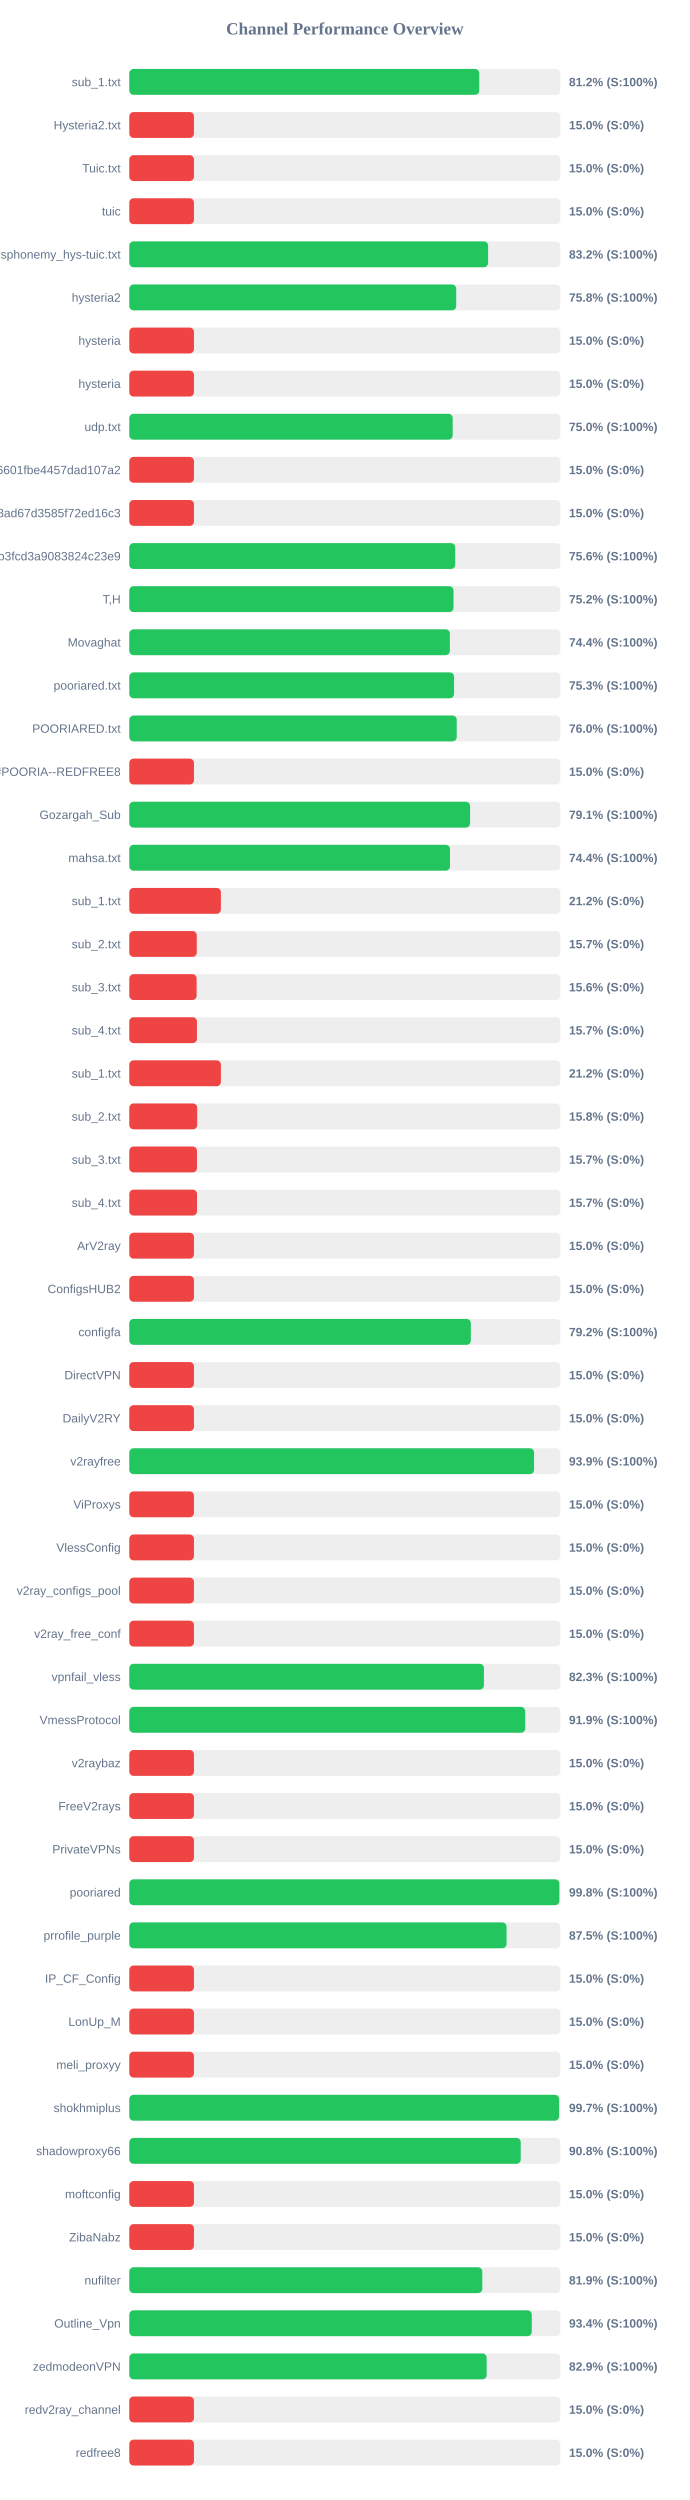
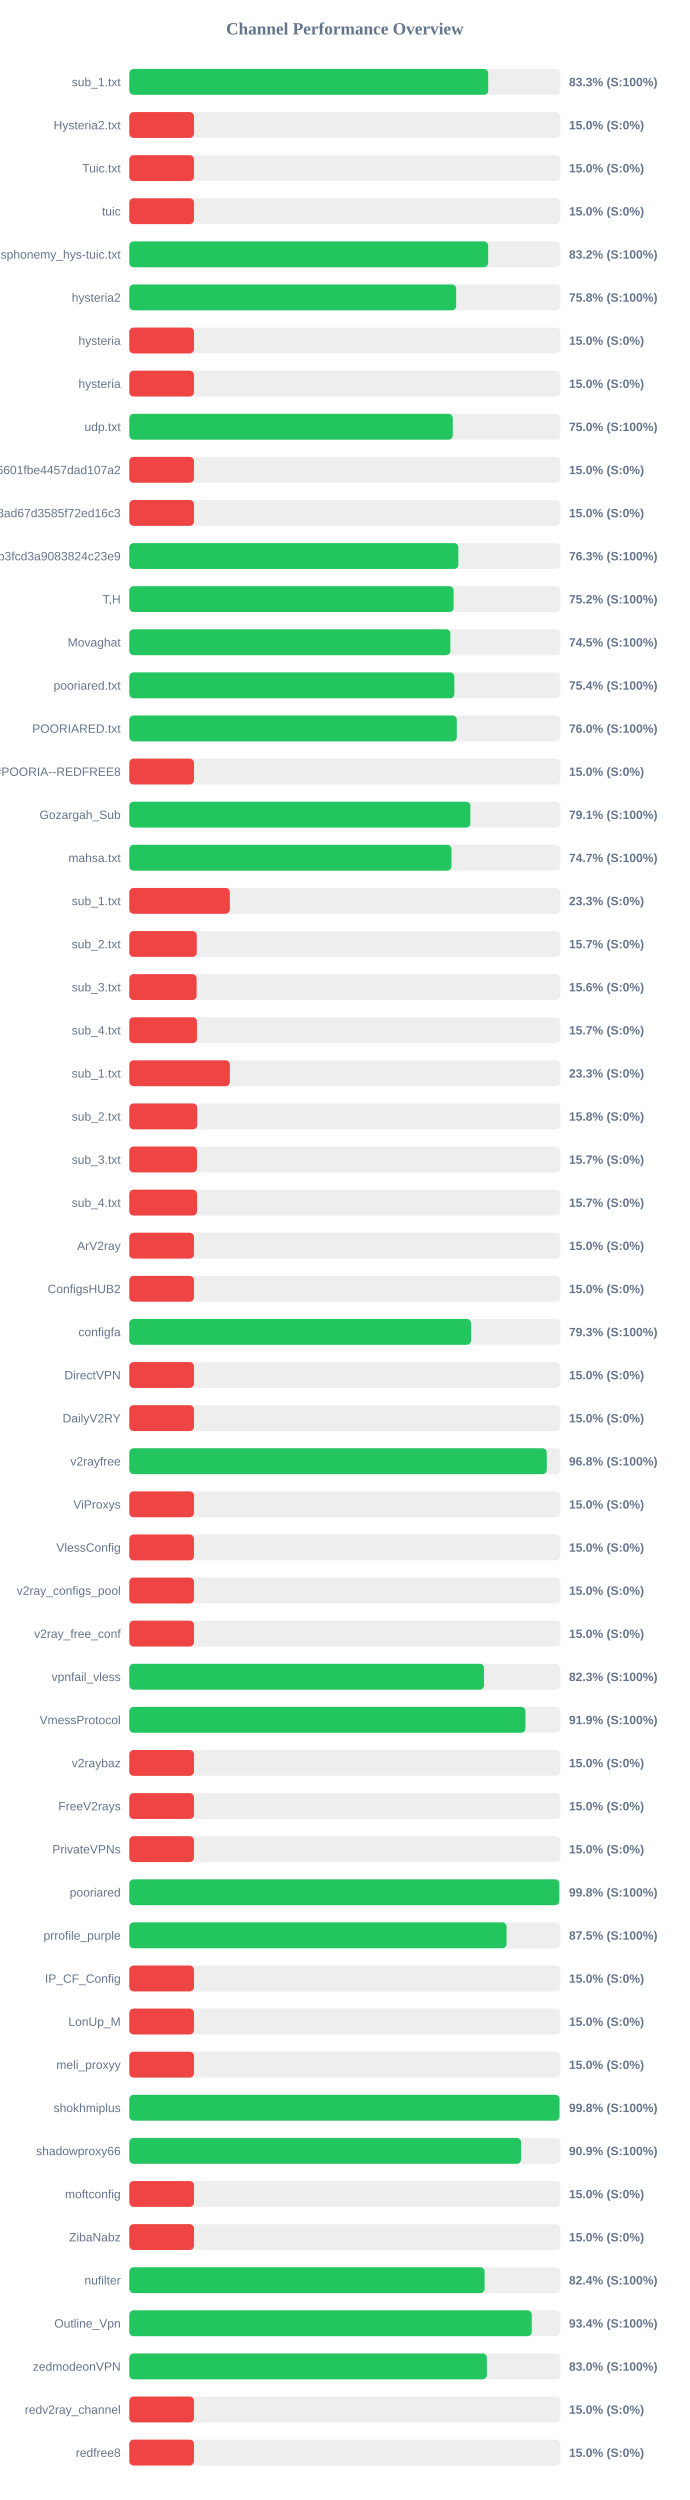
<svg xmlns="http://www.w3.org/2000/svg" width="800" height="2900" version="1.1">
  <style>
        .row { font: 14px Arial; fill: #64748b; }
        .score { font: bold 14px Arial; fill: #64748b; }
    </style>
  <text x="400" y="40" text-anchor="middle" font-size="20px" font-weight="bold" fill="#64748b">Channel Performance Overview</text>
  <rect x="150" y="80" width="500" height="30" fill="#eee" rx="5" />
-   <rect x="150" y="80" width="405.95" height="30" fill="#22c55e" rx="5" />
+   <rect x="150" y="80" width="416.3" height="30" fill="#22c55e" rx="5" />
  <text x="140" y="100" text-anchor="end" class="row">sub_1.txt</text>
-   <text x="660" y="100" text-anchor="start" class="score">81.2% (S:100%)</text>
+   <text x="660" y="100" text-anchor="start" class="score">83.3% (S:100%)</text>
  <rect x="150" y="130" width="500" height="30" fill="#eee" rx="5" />
  <rect x="150" y="130" width="75.0" height="30" fill="#ef4444" rx="5" />
  <text x="140" y="150" text-anchor="end" class="row">Hysteria2.txt</text>
  <text x="660" y="150" text-anchor="start" class="score">15.0% (S:0%)</text>
  <rect x="150" y="180" width="500" height="30" fill="#eee" rx="5" />
  <rect x="150" y="180" width="75.0" height="30" fill="#ef4444" rx="5" />
  <text x="140" y="200" text-anchor="end" class="row">Tuic.txt</text>
  <text x="660" y="200" text-anchor="start" class="score">15.0% (S:0%)</text>
  <rect x="150" y="230" width="500" height="30" fill="#eee" rx="5" />
  <rect x="150" y="230" width="75.0" height="30" fill="#ef4444" rx="5" />
  <text x="140" y="250" text-anchor="end" class="row">tuic</text>
  <text x="660" y="250" text-anchor="start" class="score">15.0% (S:0%)</text>
  <rect x="150" y="280" width="500" height="30" fill="#eee" rx="5" />
-   <rect x="150" y="280" width="416.2" height="30" fill="#22c55e" rx="5" />
+   <rect x="150" y="280" width="416.25" height="30" fill="#22c55e" rx="5" />
  <text x="140" y="300" text-anchor="end" class="row">ndsphonemy_hys-tuic.txt</text>
  <text x="660" y="300" text-anchor="start" class="score">83.2% (S:100%)</text>
  <rect x="150" y="330" width="500" height="30" fill="#eee" rx="5" />
-   <rect x="150" y="330" width="379.2" height="30" fill="#22c55e" rx="5" />
+   <rect x="150" y="330" width="379.15" height="30" fill="#22c55e" rx="5" />
  <text x="140" y="350" text-anchor="end" class="row">hysteria2</text>
  <text x="660" y="350" text-anchor="start" class="score">75.8% (S:100%)</text>
  <rect x="150" y="380" width="500" height="30" fill="#eee" rx="5" />
  <rect x="150" y="380" width="75.0" height="30" fill="#ef4444" rx="5" />
  <text x="140" y="400" text-anchor="end" class="row">hysteria</text>
  <text x="660" y="400" text-anchor="start" class="score">15.0% (S:0%)</text>
  <rect x="150" y="430" width="500" height="30" fill="#eee" rx="5" />
  <rect x="150" y="430" width="75.0" height="30" fill="#ef4444" rx="5" />
  <text x="140" y="450" text-anchor="end" class="row">hysteria</text>
  <text x="660" y="450" text-anchor="start" class="score">15.0% (S:0%)</text>
  <rect x="150" y="480" width="500" height="30" fill="#eee" rx="5" />
-   <rect x="150" y="480" width="375.1" height="30" fill="#22c55e" rx="5" />
+   <rect x="150" y="480" width="375.2" height="30" fill="#22c55e" rx="5" />
  <text x="140" y="500" text-anchor="end" class="row">udp.txt</text>
  <text x="660" y="500" text-anchor="start" class="score">75.0% (S:100%)</text>
  <rect x="150" y="530" width="500" height="30" fill="#eee" rx="5" />
  <rect x="150" y="530" width="75.0" height="30" fill="#ef4444" rx="5" />
  <text x="140" y="550" text-anchor="end" class="row">6ca22ad3b96aa6601fbe4457dad107a2</text>
  <text x="660" y="550" text-anchor="start" class="score">15.0% (S:0%)</text>
  <rect x="150" y="580" width="500" height="30" fill="#eee" rx="5" />
  <rect x="150" y="580" width="75.0" height="30" fill="#ef4444" rx="5" />
  <text x="140" y="600" text-anchor="end" class="row">d2ddf60933dd08ad67d3585f72ed16c3</text>
  <text x="660" y="600" text-anchor="start" class="score">15.0% (S:0%)</text>
  <rect x="150" y="630" width="500" height="30" fill="#eee" rx="5" />
-   <rect x="150" y="630" width="378.05" height="30" fill="#22c55e" rx="5" />
+   <rect x="150" y="630" width="381.65" height="30" fill="#22c55e" rx="5" />
  <text x="140" y="650" text-anchor="end" class="row">subscribe?token=8bc38a0c131e9b3fcd3a9083824c23e9</text>
-   <text x="660" y="650" text-anchor="start" class="score">75.6% (S:100%)</text>
+   <text x="660" y="650" text-anchor="start" class="score">76.3% (S:100%)</text>
  <rect x="150" y="680" width="500" height="30" fill="#eee" rx="5" />
-   <rect x="150" y="680" width="376.05" height="30" fill="#22c55e" rx="5" />
+   <rect x="150" y="680" width="376.2" height="30" fill="#22c55e" rx="5" />
  <text x="140" y="700" text-anchor="end" class="row">T,H</text>
  <text x="660" y="700" text-anchor="start" class="score">75.2% (S:100%)</text>
  <rect x="150" y="730" width="500" height="30" fill="#eee" rx="5" />
-   <rect x="150" y="730" width="371.85" height="30" fill="#22c55e" rx="5" />
+   <rect x="150" y="730" width="372.45" height="30" fill="#22c55e" rx="5" />
  <text x="140" y="750" text-anchor="end" class="row">Movaghat</text>
-   <text x="660" y="750" text-anchor="start" class="score">74.4% (S:100%)</text>
+   <text x="660" y="750" text-anchor="start" class="score">74.5% (S:100%)</text>
  <rect x="150" y="780" width="500" height="30" fill="#eee" rx="5" />
-   <rect x="150" y="780" width="376.7" height="30" fill="#22c55e" rx="5" />
+   <rect x="150" y="780" width="377.05" height="30" fill="#22c55e" rx="5" />
  <text x="140" y="800" text-anchor="end" class="row">pooriared.txt</text>
-   <text x="660" y="800" text-anchor="start" class="score">75.3% (S:100%)</text>
+   <text x="660" y="800" text-anchor="start" class="score">75.4% (S:100%)</text>
  <rect x="150" y="830" width="500" height="30" fill="#eee" rx="5" />
-   <rect x="150" y="830" width="379.8" height="30" fill="#22c55e" rx="5" />
+   <rect x="150" y="830" width="379.9" height="30" fill="#22c55e" rx="5" />
  <text x="140" y="850" text-anchor="end" class="row">POORIARED.txt</text>
  <text x="660" y="850" text-anchor="start" class="score">76.0% (S:100%)</text>
  <rect x="150" y="880" width="500" height="30" fill="#eee" rx="5" />
  <rect x="150" y="880" width="75.0" height="30" fill="#ef4444" rx="5" />
  <text x="140" y="900" text-anchor="end" class="row">POORIA--REDFREE8.txt#POORIA--REDFREE8</text>
  <text x="660" y="900" text-anchor="start" class="score">15.0% (S:0%)</text>
  <rect x="150" y="930" width="500" height="30" fill="#eee" rx="5" />
-   <rect x="150" y="930" width="395.3" height="30" fill="#22c55e" rx="5" />
+   <rect x="150" y="930" width="395.6" height="30" fill="#22c55e" rx="5" />
  <text x="140" y="950" text-anchor="end" class="row">Gozargah_Sub</text>
  <text x="660" y="950" text-anchor="start" class="score">79.1% (S:100%)</text>
  <rect x="150" y="980" width="500" height="30" fill="#eee" rx="5" />
-   <rect x="150" y="980" width="372.0" height="30" fill="#22c55e" rx="5" />
+   <rect x="150" y="980" width="373.7" height="30" fill="#22c55e" rx="5" />
  <text x="140" y="1000" text-anchor="end" class="row">mahsa.txt</text>
-   <text x="660" y="1000" text-anchor="start" class="score">74.4% (S:100%)</text>
+   <text x="660" y="1000" text-anchor="start" class="score">74.7% (S:100%)</text>
  <rect x="150" y="1030" width="500" height="30" fill="#eee" rx="5" />
-   <rect x="150" y="1030" width="106.25" height="30" fill="#ef4444" rx="5" />
+   <rect x="150" y="1030" width="116.65" height="30" fill="#ef4444" rx="5" />
  <text x="140" y="1050" text-anchor="end" class="row">sub_1.txt</text>
-   <text x="660" y="1050" text-anchor="start" class="score">21.2% (S:0%)</text>
+   <text x="660" y="1050" text-anchor="start" class="score">23.3% (S:0%)</text>
  <rect x="150" y="1080" width="500" height="30" fill="#eee" rx="5" />
  <rect x="150" y="1080" width="78.25" height="30" fill="#ef4444" rx="5" />
  <text x="140" y="1100" text-anchor="end" class="row">sub_2.txt</text>
  <text x="660" y="1100" text-anchor="start" class="score">15.7% (S:0%)</text>
  <rect x="150" y="1130" width="500" height="30" fill="#eee" rx="5" />
  <rect x="150" y="1130" width="78.1" height="30" fill="#ef4444" rx="5" />
  <text x="140" y="1150" text-anchor="end" class="row">sub_3.txt</text>
  <text x="660" y="1150" text-anchor="start" class="score">15.6% (S:0%)</text>
  <rect x="150" y="1180" width="500" height="30" fill="#eee" rx="5" />
  <rect x="150" y="1180" width="78.45" height="30" fill="#ef4444" rx="5" />
  <text x="140" y="1200" text-anchor="end" class="row">sub_4.txt</text>
  <text x="660" y="1200" text-anchor="start" class="score">15.7% (S:0%)</text>
  <rect x="150" y="1230" width="500" height="30" fill="#eee" rx="5" />
-   <rect x="150" y="1230" width="106.25" height="30" fill="#ef4444" rx="5" />
+   <rect x="150" y="1230" width="116.65" height="30" fill="#ef4444" rx="5" />
  <text x="140" y="1250" text-anchor="end" class="row">sub_1.txt</text>
-   <text x="660" y="1250" text-anchor="start" class="score">21.2% (S:0%)</text>
+   <text x="660" y="1250" text-anchor="start" class="score">23.3% (S:0%)</text>
  <rect x="150" y="1280" width="500" height="30" fill="#eee" rx="5" />
  <rect x="150" y="1280" width="78.75" height="30" fill="#ef4444" rx="5" />
  <text x="140" y="1300" text-anchor="end" class="row">sub_2.txt</text>
  <text x="660" y="1300" text-anchor="start" class="score">15.8% (S:0%)</text>
  <rect x="150" y="1330" width="500" height="30" fill="#eee" rx="5" />
  <rect x="150" y="1330" width="78.5" height="30" fill="#ef4444" rx="5" />
  <text x="140" y="1350" text-anchor="end" class="row">sub_3.txt</text>
  <text x="660" y="1350" text-anchor="start" class="score">15.7% (S:0%)</text>
  <rect x="150" y="1380" width="500" height="30" fill="#eee" rx="5" />
  <rect x="150" y="1380" width="78.55" height="30" fill="#ef4444" rx="5" />
  <text x="140" y="1400" text-anchor="end" class="row">sub_4.txt</text>
  <text x="660" y="1400" text-anchor="start" class="score">15.7% (S:0%)</text>
  <rect x="150" y="1430" width="500" height="30" fill="#eee" rx="5" />
  <rect x="150" y="1430" width="75.0" height="30" fill="#ef4444" rx="5" />
  <text x="140" y="1450" text-anchor="end" class="row">ArV2ray</text>
  <text x="660" y="1450" text-anchor="start" class="score">15.0% (S:0%)</text>
  <rect x="150" y="1480" width="500" height="30" fill="#eee" rx="5" />
  <rect x="150" y="1480" width="75.0" height="30" fill="#ef4444" rx="5" />
  <text x="140" y="1500" text-anchor="end" class="row">ConfigsHUB2</text>
  <text x="660" y="1500" text-anchor="start" class="score">15.0% (S:0%)</text>
  <rect x="150" y="1530" width="500" height="30" fill="#eee" rx="5" />
-   <rect x="150" y="1530" width="396.2" height="30" fill="#22c55e" rx="5" />
+   <rect x="150" y="1530" width="396.4" height="30" fill="#22c55e" rx="5" />
  <text x="140" y="1550" text-anchor="end" class="row">configfa</text>
-   <text x="660" y="1550" text-anchor="start" class="score">79.2% (S:100%)</text>
+   <text x="660" y="1550" text-anchor="start" class="score">79.3% (S:100%)</text>
  <rect x="150" y="1580" width="500" height="30" fill="#eee" rx="5" />
  <rect x="150" y="1580" width="75.0" height="30" fill="#ef4444" rx="5" />
  <text x="140" y="1600" text-anchor="end" class="row">DirectVPN</text>
  <text x="660" y="1600" text-anchor="start" class="score">15.0% (S:0%)</text>
  <rect x="150" y="1630" width="500" height="30" fill="#eee" rx="5" />
  <rect x="150" y="1630" width="75.0" height="30" fill="#ef4444" rx="5" />
  <text x="140" y="1650" text-anchor="end" class="row">DailyV2RY</text>
  <text x="660" y="1650" text-anchor="start" class="score">15.0% (S:0%)</text>
  <rect x="150" y="1680" width="500" height="30" fill="#eee" rx="5" />
-   <rect x="150" y="1680" width="469.5" height="30" fill="#22c55e" rx="5" />
+   <rect x="150" y="1680" width="484.25" height="30" fill="#22c55e" rx="5" />
  <text x="140" y="1700" text-anchor="end" class="row">v2rayfree</text>
-   <text x="660" y="1700" text-anchor="start" class="score">93.9% (S:100%)</text>
+   <text x="660" y="1700" text-anchor="start" class="score">96.8% (S:100%)</text>
  <rect x="150" y="1730" width="500" height="30" fill="#eee" rx="5" />
  <rect x="150" y="1730" width="75.0" height="30" fill="#ef4444" rx="5" />
  <text x="140" y="1750" text-anchor="end" class="row">ViProxys</text>
  <text x="660" y="1750" text-anchor="start" class="score">15.0% (S:0%)</text>
  <rect x="150" y="1780" width="500" height="30" fill="#eee" rx="5" />
  <rect x="150" y="1780" width="75.0" height="30" fill="#ef4444" rx="5" />
  <text x="140" y="1800" text-anchor="end" class="row">VlessConfig</text>
  <text x="660" y="1800" text-anchor="start" class="score">15.0% (S:0%)</text>
  <rect x="150" y="1830" width="500" height="30" fill="#eee" rx="5" />
  <rect x="150" y="1830" width="75.0" height="30" fill="#ef4444" rx="5" />
  <text x="140" y="1850" text-anchor="end" class="row">v2ray_configs_pool</text>
  <text x="660" y="1850" text-anchor="start" class="score">15.0% (S:0%)</text>
  <rect x="150" y="1880" width="500" height="30" fill="#eee" rx="5" />
  <rect x="150" y="1880" width="75.0" height="30" fill="#ef4444" rx="5" />
  <text x="140" y="1900" text-anchor="end" class="row">v2ray_free_conf</text>
  <text x="660" y="1900" text-anchor="start" class="score">15.0% (S:0%)</text>
  <rect x="150" y="1930" width="500" height="30" fill="#eee" rx="5" />
-   <rect x="150" y="1930" width="411.35" height="30" fill="#22c55e" rx="5" />
+   <rect x="150" y="1930" width="411.45" height="30" fill="#22c55e" rx="5" />
  <text x="140" y="1950" text-anchor="end" class="row">vpnfail_vless</text>
  <text x="660" y="1950" text-anchor="start" class="score">82.3% (S:100%)</text>
  <rect x="150" y="1980" width="500" height="30" fill="#eee" rx="5" />
-   <rect x="150" y="1980" width="459.3" height="30" fill="#22c55e" rx="5" />
+   <rect x="150" y="1980" width="459.5" height="30" fill="#22c55e" rx="5" />
  <text x="140" y="2000" text-anchor="end" class="row">VmessProtocol</text>
  <text x="660" y="2000" text-anchor="start" class="score">91.9% (S:100%)</text>
  <rect x="150" y="2030" width="500" height="30" fill="#eee" rx="5" />
  <rect x="150" y="2030" width="75.0" height="30" fill="#ef4444" rx="5" />
  <text x="140" y="2050" text-anchor="end" class="row">v2raybaz</text>
  <text x="660" y="2050" text-anchor="start" class="score">15.0% (S:0%)</text>
  <rect x="150" y="2080" width="500" height="30" fill="#eee" rx="5" />
  <rect x="150" y="2080" width="75.0" height="30" fill="#ef4444" rx="5" />
  <text x="140" y="2100" text-anchor="end" class="row">FreeV2rays</text>
  <text x="660" y="2100" text-anchor="start" class="score">15.0% (S:0%)</text>
  <rect x="150" y="2130" width="500" height="30" fill="#eee" rx="5" />
  <rect x="150" y="2130" width="75.0" height="30" fill="#ef4444" rx="5" />
  <text x="140" y="2150" text-anchor="end" class="row">PrivateVPNs</text>
  <text x="660" y="2150" text-anchor="start" class="score">15.0% (S:0%)</text>
  <rect x="150" y="2180" width="500" height="30" fill="#eee" rx="5" />
-   <rect x="150" y="2180" width="498.85" height="30" fill="#22c55e" rx="5" />
+   <rect x="150" y="2180" width="498.75" height="30" fill="#22c55e" rx="5" />
  <text x="140" y="2200" text-anchor="end" class="row">pooriared</text>
  <text x="660" y="2200" text-anchor="start" class="score">99.8% (S:100%)</text>
  <rect x="150" y="2230" width="500" height="30" fill="#eee" rx="5" />
-   <rect x="150" y="2230" width="437.6" height="30" fill="#22c55e" rx="5" />
+   <rect x="150" y="2230" width="437.65" height="30" fill="#22c55e" rx="5" />
  <text x="140" y="2250" text-anchor="end" class="row">prrofile_purple</text>
  <text x="660" y="2250" text-anchor="start" class="score">87.5% (S:100%)</text>
  <rect x="150" y="2280" width="500" height="30" fill="#eee" rx="5" />
  <rect x="150" y="2280" width="75.0" height="30" fill="#ef4444" rx="5" />
  <text x="140" y="2300" text-anchor="end" class="row">IP_CF_Config</text>
  <text x="660" y="2300" text-anchor="start" class="score">15.0% (S:0%)</text>
  <rect x="150" y="2330" width="500" height="30" fill="#eee" rx="5" />
  <rect x="150" y="2330" width="75.0" height="30" fill="#ef4444" rx="5" />
  <text x="140" y="2350" text-anchor="end" class="row">LonUp_M</text>
  <text x="660" y="2350" text-anchor="start" class="score">15.0% (S:0%)</text>
  <rect x="150" y="2380" width="500" height="30" fill="#eee" rx="5" />
  <rect x="150" y="2380" width="75.0" height="30" fill="#ef4444" rx="5" />
  <text x="140" y="2400" text-anchor="end" class="row">meli_proxyy</text>
  <text x="660" y="2400" text-anchor="start" class="score">15.0% (S:0%)</text>
  <rect x="150" y="2430" width="500" height="30" fill="#eee" rx="5" />
-   <rect x="150" y="2430" width="498.55" height="30" fill="#22c55e" rx="5" />
+   <rect x="150" y="2430" width="499.0" height="30" fill="#22c55e" rx="5" />
  <text x="140" y="2450" text-anchor="end" class="row">shokhmiplus</text>
-   <text x="660" y="2450" text-anchor="start" class="score">99.7% (S:100%)</text>
+   <text x="660" y="2450" text-anchor="start" class="score">99.8% (S:100%)</text>
  <rect x="150" y="2480" width="500" height="30" fill="#eee" rx="5" />
-   <rect x="150" y="2480" width="454.05" height="30" fill="#22c55e" rx="5" />
+   <rect x="150" y="2480" width="454.4" height="30" fill="#22c55e" rx="5" />
  <text x="140" y="2500" text-anchor="end" class="row">shadowproxy66</text>
-   <text x="660" y="2500" text-anchor="start" class="score">90.8% (S:100%)</text>
+   <text x="660" y="2500" text-anchor="start" class="score">90.9% (S:100%)</text>
  <rect x="150" y="2530" width="500" height="30" fill="#eee" rx="5" />
  <rect x="150" y="2530" width="75.0" height="30" fill="#ef4444" rx="5" />
  <text x="140" y="2550" text-anchor="end" class="row">moftconfig</text>
  <text x="660" y="2550" text-anchor="start" class="score">15.0% (S:0%)</text>
  <rect x="150" y="2580" width="500" height="30" fill="#eee" rx="5" />
  <rect x="150" y="2580" width="75.0" height="30" fill="#ef4444" rx="5" />
  <text x="140" y="2600" text-anchor="end" class="row">ZibaNabz</text>
  <text x="660" y="2600" text-anchor="start" class="score">15.0% (S:0%)</text>
  <rect x="150" y="2630" width="500" height="30" fill="#eee" rx="5" />
-   <rect x="150" y="2630" width="409.45" height="30" fill="#22c55e" rx="5" />
+   <rect x="150" y="2630" width="412.1" height="30" fill="#22c55e" rx="5" />
  <text x="140" y="2650" text-anchor="end" class="row">nufilter</text>
-   <text x="660" y="2650" text-anchor="start" class="score">81.9% (S:100%)</text>
+   <text x="660" y="2650" text-anchor="start" class="score">82.4% (S:100%)</text>
  <rect x="150" y="2680" width="500" height="30" fill="#eee" rx="5" />
  <rect x="150" y="2680" width="466.85" height="30" fill="#22c55e" rx="5" />
  <text x="140" y="2700" text-anchor="end" class="row">Outline_Vpn</text>
  <text x="660" y="2700" text-anchor="start" class="score">93.4% (S:100%)</text>
  <rect x="150" y="2730" width="500" height="30" fill="#eee" rx="5" />
-   <rect x="150" y="2730" width="414.55" height="30" fill="#22c55e" rx="5" />
+   <rect x="150" y="2730" width="414.75" height="30" fill="#22c55e" rx="5" />
  <text x="140" y="2750" text-anchor="end" class="row">zedmodeonVPN</text>
-   <text x="660" y="2750" text-anchor="start" class="score">82.9% (S:100%)</text>
+   <text x="660" y="2750" text-anchor="start" class="score">83.0% (S:100%)</text>
  <rect x="150" y="2780" width="500" height="30" fill="#eee" rx="5" />
  <rect x="150" y="2780" width="75.0" height="30" fill="#ef4444" rx="5" />
  <text x="140" y="2800" text-anchor="end" class="row">redv2ray_channel</text>
  <text x="660" y="2800" text-anchor="start" class="score">15.0% (S:0%)</text>
  <rect x="150" y="2830" width="500" height="30" fill="#eee" rx="5" />
  <rect x="150" y="2830" width="75.0" height="30" fill="#ef4444" rx="5" />
  <text x="140" y="2850" text-anchor="end" class="row">redfree8</text>
  <text x="660" y="2850" text-anchor="start" class="score">15.0% (S:0%)</text>
</svg>
